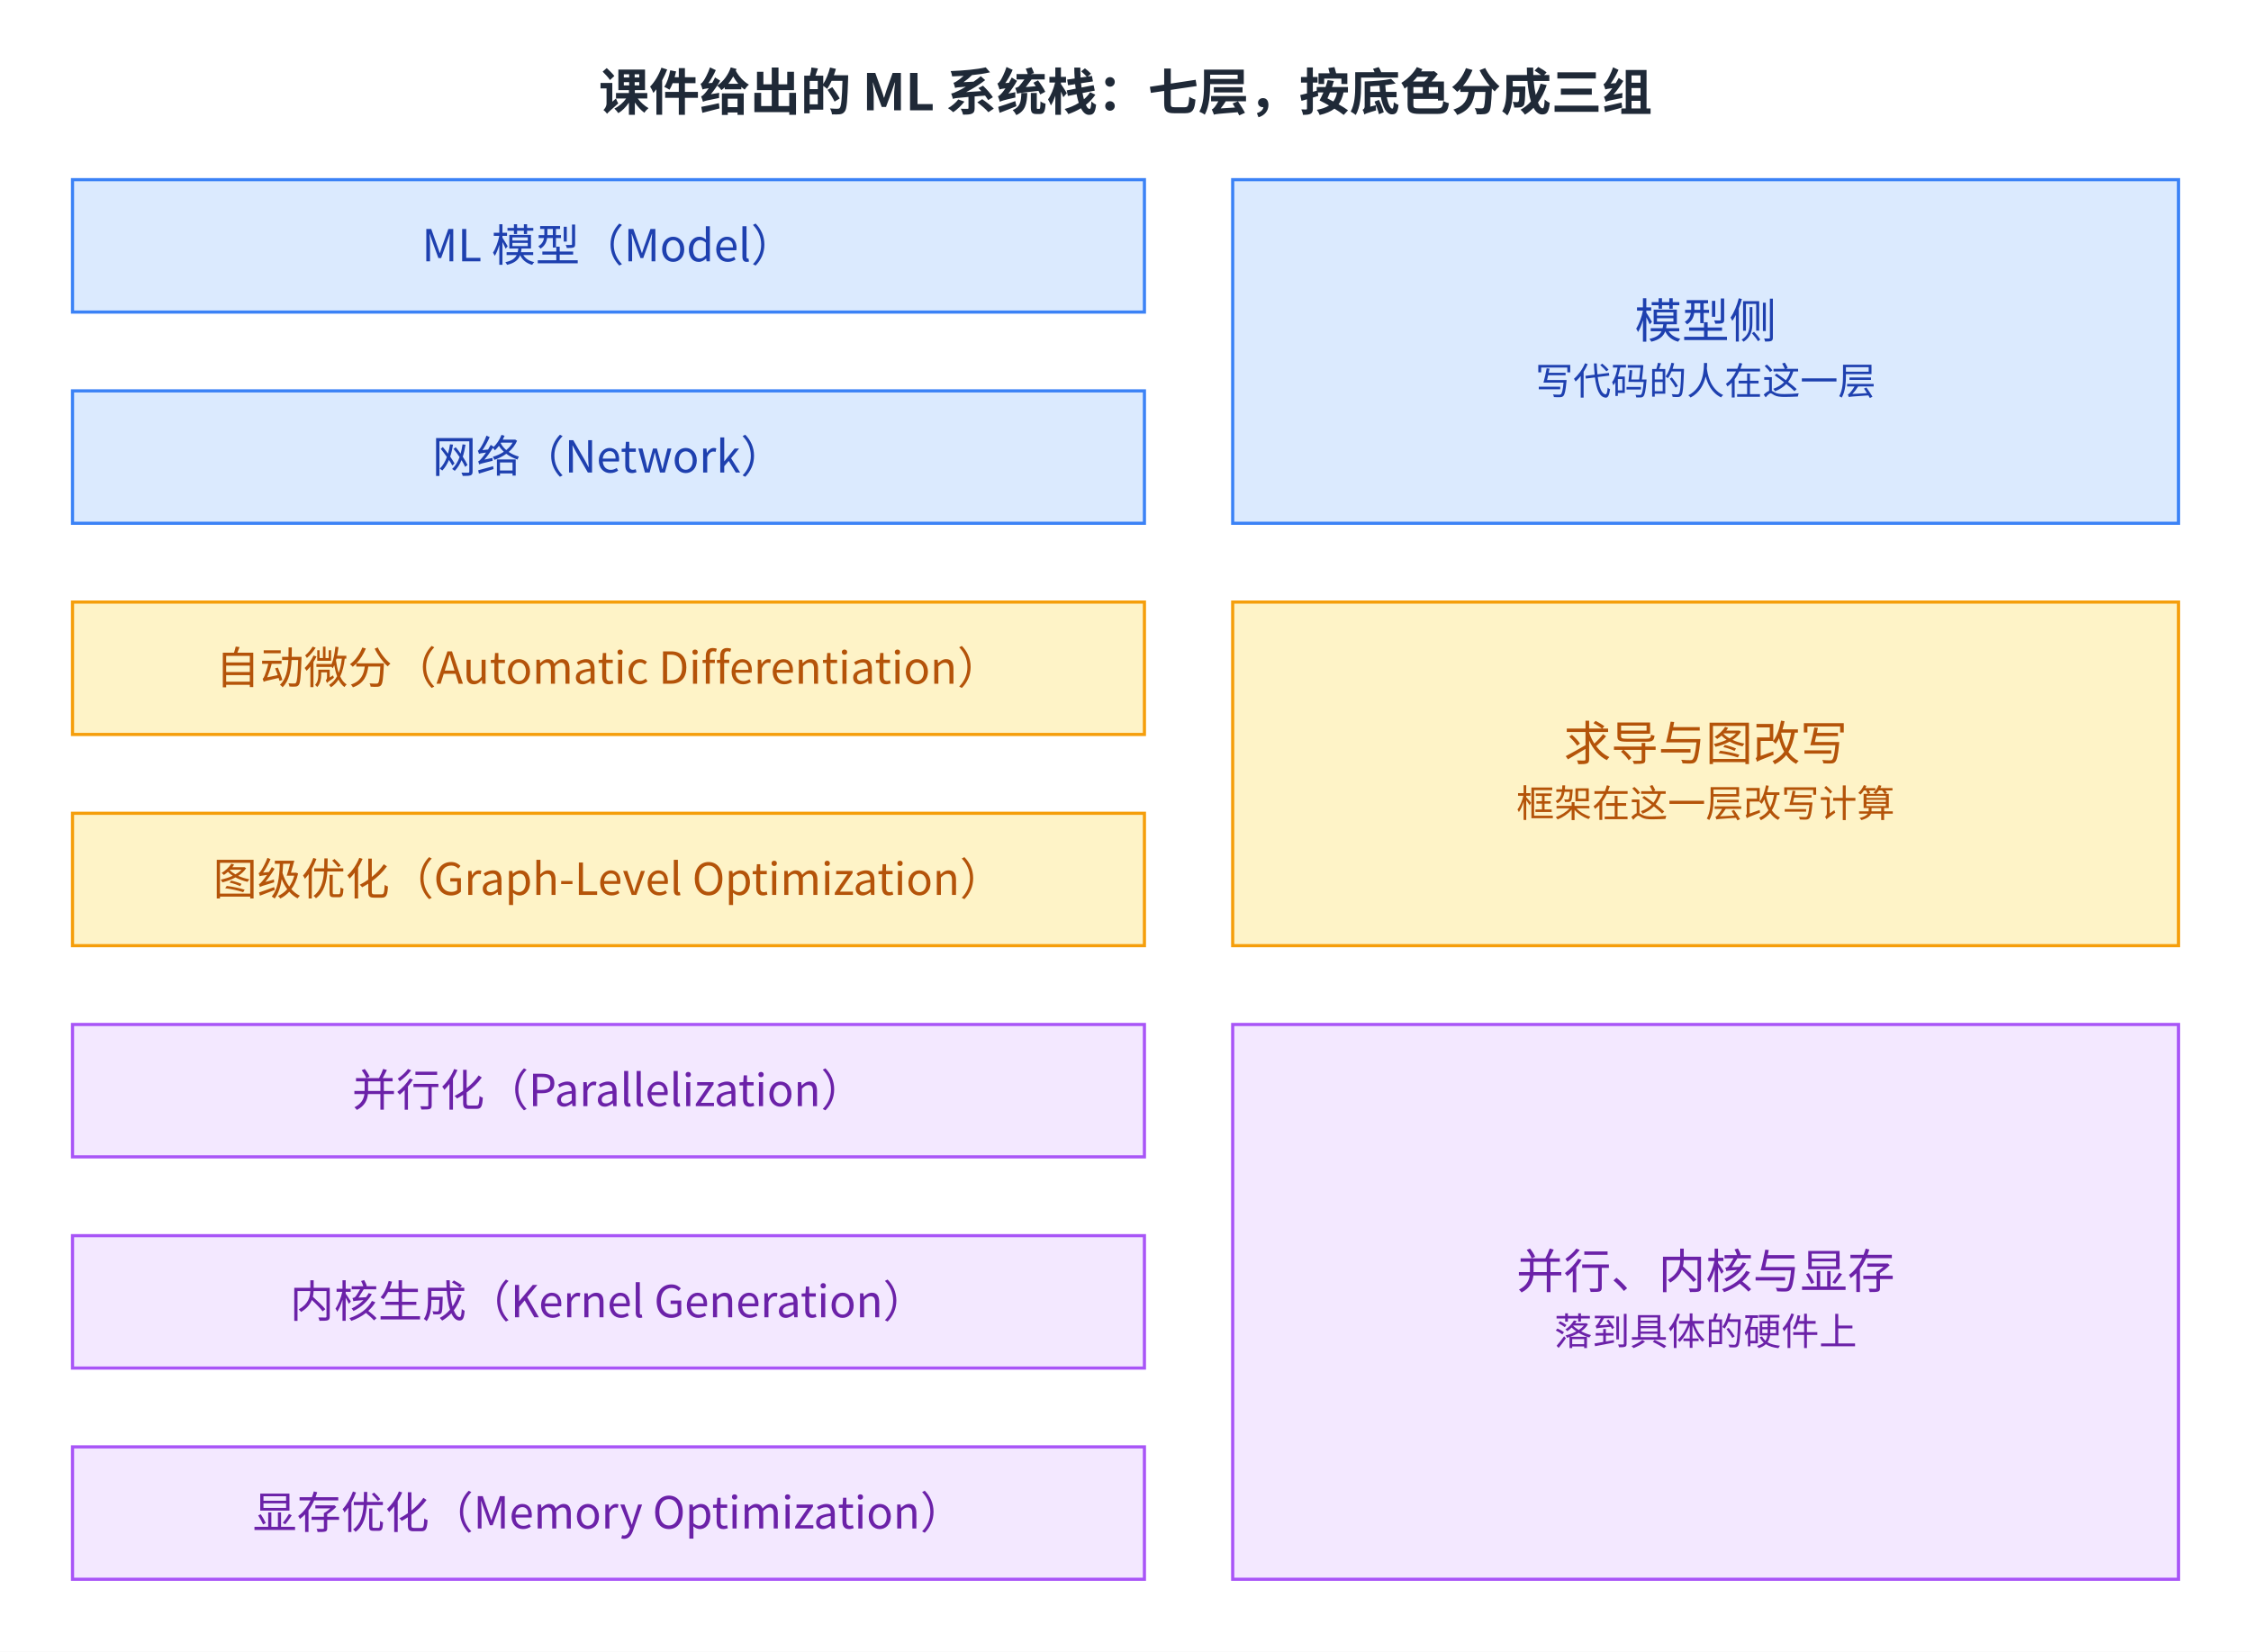
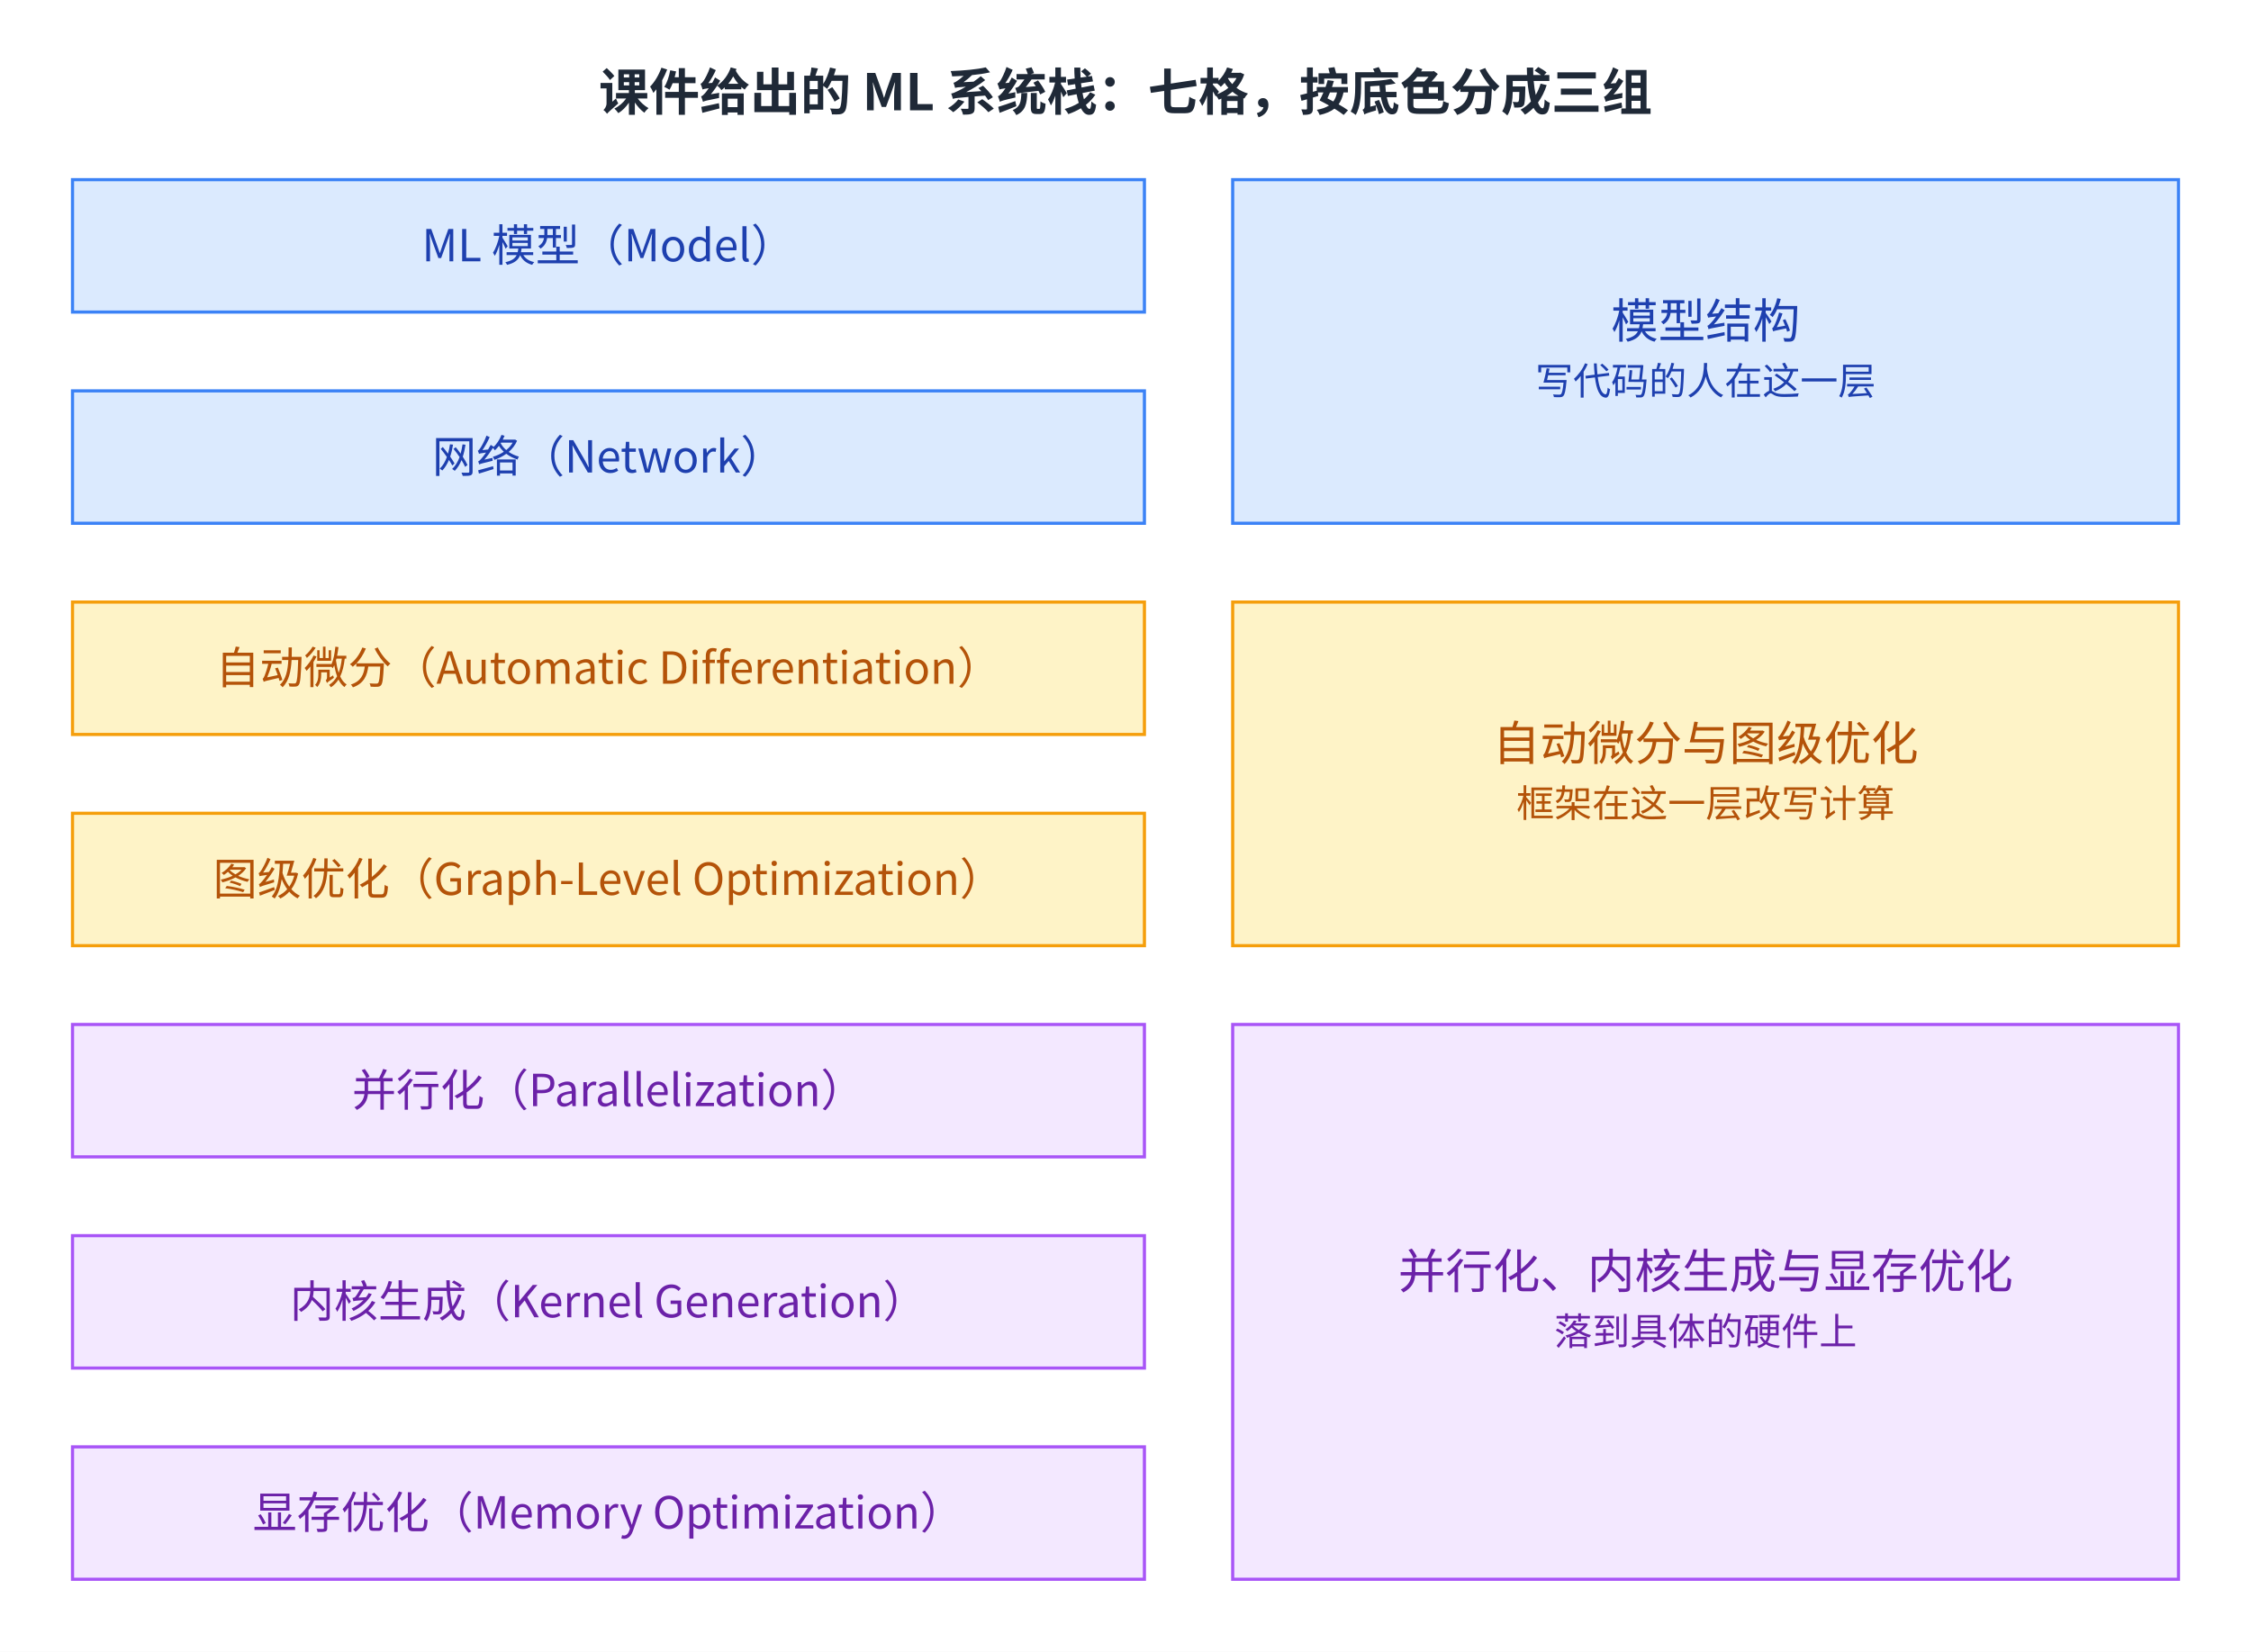
<svg xmlns="http://www.w3.org/2000/svg" viewBox="2 13.0 714 524.0" width="714" height="524.0" role="img" aria-labelledby="fig-introduction-to-mlsys-1-title fig-introduction-to-mlsys-1-desc">
  <defs>
    <style>
      text { font-family: 'PingFang SC', 'Microsoft YaHei', 'Noto Sans CJK SC', system-ui, sans-serif; }
    </style>
    <marker id="arrow" markerWidth="8" markerHeight="8" refX="2" refY="4" orient="auto" markerUnits="userSpaceOnUse">
      <path d="M0,0 L8,4 L0,8 L2,4 z" fill="#64748b" />
    </marker>
  </defs>
  <rect x="2" y="13.0" width="714" height="524.0" fill="#ffffff" />
-   <text x="359.0" y="48" font-size="16" font-weight="600" fill="#1f2937" text-anchor="middle">课件给出的 ML 系统栈：七层，按底色分成三组</text>
+   <text x="359.0" y="48" font-size="16" font-weight="600" fill="#1f2937" text-anchor="middle">课件给出的 ML 系统栈：七格，按底色分成三组</text>
  <rect x="25" y="70" width="340" height="42" fill="#dbeafe" stroke="#3b82f6" />
  <text x="195.0" y="95.9" font-size="14" fill="#1e40af" text-anchor="middle">ML 模型（Model）</text>
  <rect x="25" y="137" width="340" height="42" fill="#dbeafe" stroke="#3b82f6" />
  <text x="195.0" y="162.9" font-size="14" fill="#1e40af" text-anchor="middle">网络（Network）</text>
  <rect x="25" y="204" width="340" height="42" fill="#fef3c7" stroke="#f59e0b" />
  <text x="195.0" y="229.9" font-size="14" fill="#b45309" text-anchor="middle">自动微分（Automatic Differentiation）</text>
  <rect x="25" y="271" width="340" height="42" fill="#fef3c7" stroke="#f59e0b" />
  <text x="195.0" y="296.9" font-size="14" fill="#b45309" text-anchor="middle">图级优化（Graph-Level Optimization）</text>
  <rect x="25" y="338" width="340" height="42" fill="#f3e8ff" stroke="#a855f7" />
  <text x="195.0" y="363.9" font-size="14" fill="#6b21a8" text-anchor="middle">并行化（Parallelization）</text>
  <rect x="25" y="405" width="340" height="42" fill="#f3e8ff" stroke="#a855f7" />
  <text x="195.0" y="430.9" font-size="14" fill="#6b21a8" text-anchor="middle">内核生成（Kernel Generation）</text>
  <rect x="25" y="472" width="340" height="42" fill="#f3e8ff" stroke="#a855f7" />
  <text x="195.0" y="497.9" font-size="14" fill="#6b21a8" text-anchor="middle">显存优化（Memory Optimization）</text>
  <rect x="393" y="70" width="300" height="109" fill="#dbeafe" stroke="#3b82f6" />
-   <text x="543.0" y="120.2" font-size="15" fill="#1e40af" text-anchor="middle">模型侧</text>
+   <text x="543.0" y="120.2" font-size="15" fill="#1e40af" text-anchor="middle">模型结构</text>
  <text x="543.0" y="138.2" font-size="12" fill="#1e40af" text-anchor="middle">写代码的人在这一层</text>
  <rect x="393" y="204" width="300" height="109" fill="#fef3c7" stroke="#f59e0b" />
-   <text x="543.0" y="254.2" font-size="15" fill="#b45309" text-anchor="middle">求导与图改写</text>
+   <text x="543.0" y="254.2" font-size="15" fill="#b45309" text-anchor="middle">自动微分与图级优化</text>
  <text x="543.0" y="272.2" font-size="12" fill="#b45309" text-anchor="middle">框架在这一层改写计算</text>
  <rect x="393" y="338" width="300" height="176" fill="#f3e8ff" stroke="#a855f7" />
-   <text x="543.0" y="421.7" font-size="15" fill="#6b21a8" text-anchor="middle">并行、内核与显存</text>
+   <text x="543.0" y="421.7" font-size="15" fill="#6b21a8" text-anchor="middle">并行化、内核生成与显存优化</text>
  <text x="543.0" y="439.7" font-size="12" fill="#6b21a8" text-anchor="middle">落到具体的硬件上</text>
</svg>
